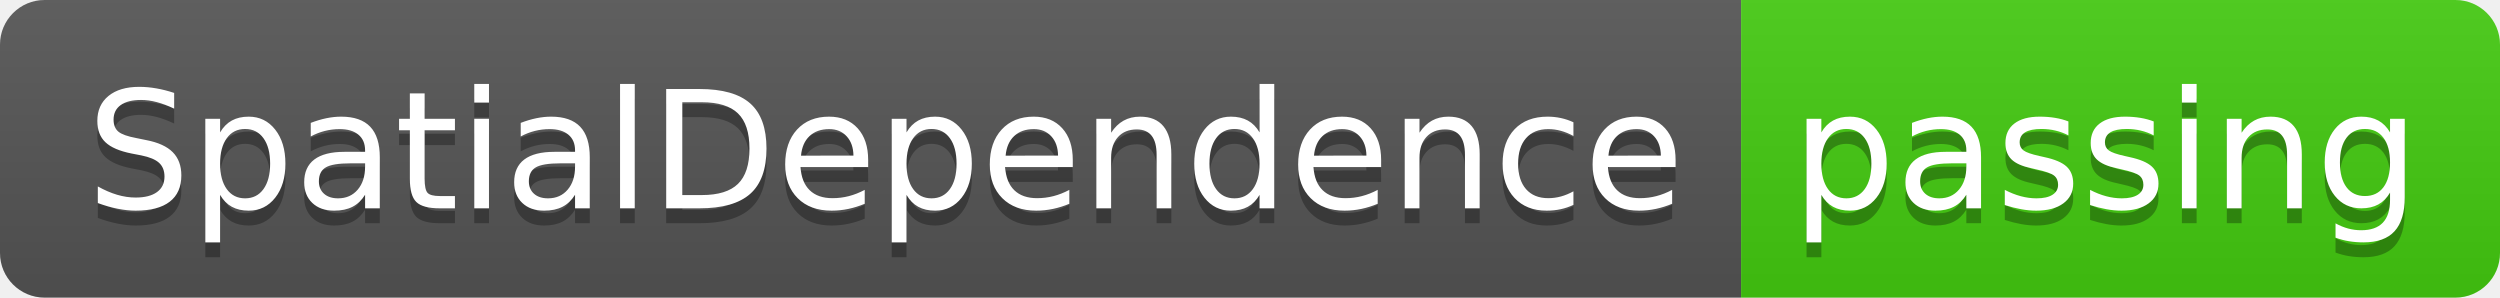
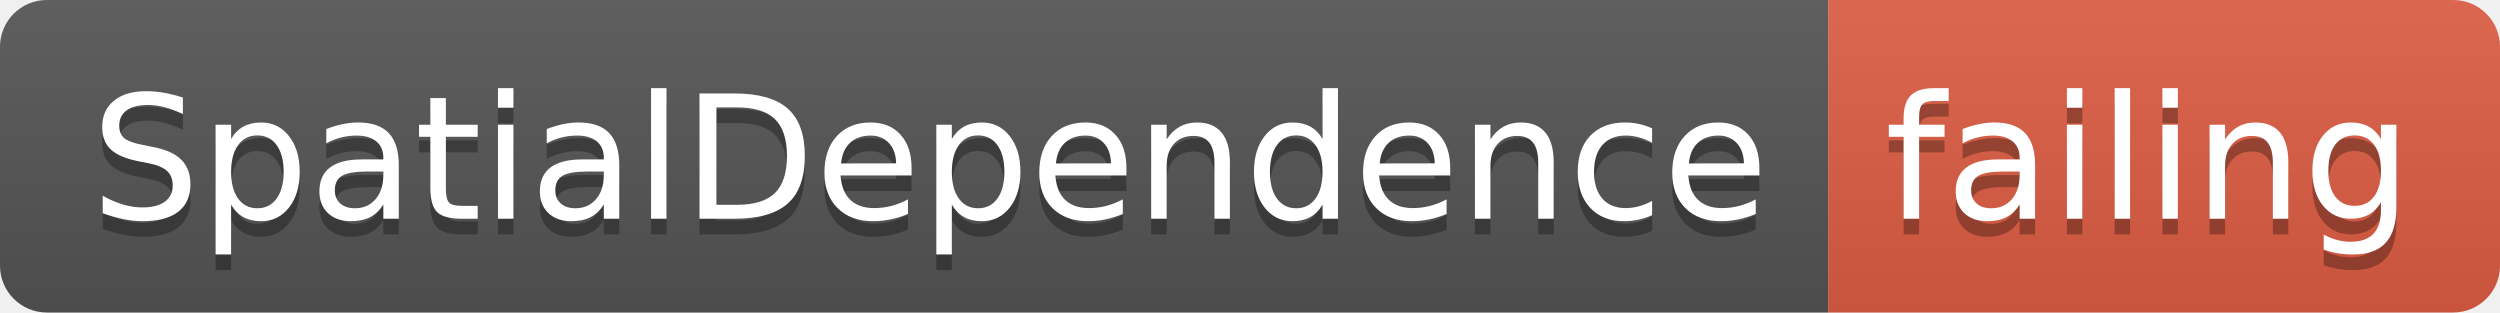
- <svg xmlns="http://www.w3.org/2000/svg" width="168" height="20">
+ <svg xmlns="http://www.w3.org/2000/svg" width="160" height="20">
  <linearGradient id="smooth" x2="0" y2="100%">
    <stop offset="0" stop-color="#bbb" stop-opacity=".1" />
    <stop offset="1" stop-opacity=".1" />
  </linearGradient>
  <clipPath id="round">
-     <rect width="168" height="20" rx="3" fill="#fff" />
+     <rect width="160" height="20" rx="3" fill="#fff" />
  </clipPath>
  <g clip-path="url(#round)">
    <rect width="117" height="20" fill="#555" />
-     <rect x="117" width="51" height="20" fill="#4c1" />
-     <rect width="168" height="20" fill="url(#smooth)" />
+     <rect x="117" width="43" height="20" fill="#e05d44" />
+     <rect width="160" height="20" fill="url(#smooth)" />
  </g>
  <g fill="#fff" text-anchor="middle" font-family="DejaVu Sans,Verdana,Geneva,sans-serif" font-size="110">
    <text x="595" y="150" fill="#010101" fill-opacity=".3" transform="scale(0.1)" textLength="1070" lengthAdjust="spacing">SpatialDependence</text>
    <text x="595" y="140" transform="scale(0.1)" textLength="1070" lengthAdjust="spacing">SpatialDependence</text>
-     <text x="1415" y="150" fill="#010101" fill-opacity=".3" transform="scale(0.1)" textLength="410" lengthAdjust="spacing">passing</text>
-     <text x="1415" y="140" transform="scale(0.1)" textLength="410" lengthAdjust="spacing">passing</text>
+     <text x="1375" y="150" fill="#010101" fill-opacity=".3" transform="scale(0.1)" textLength="330" lengthAdjust="spacing">failing</text>
+     <text x="1375" y="140" transform="scale(0.1)" textLength="330" lengthAdjust="spacing">failing</text>
  </g>
</svg>
